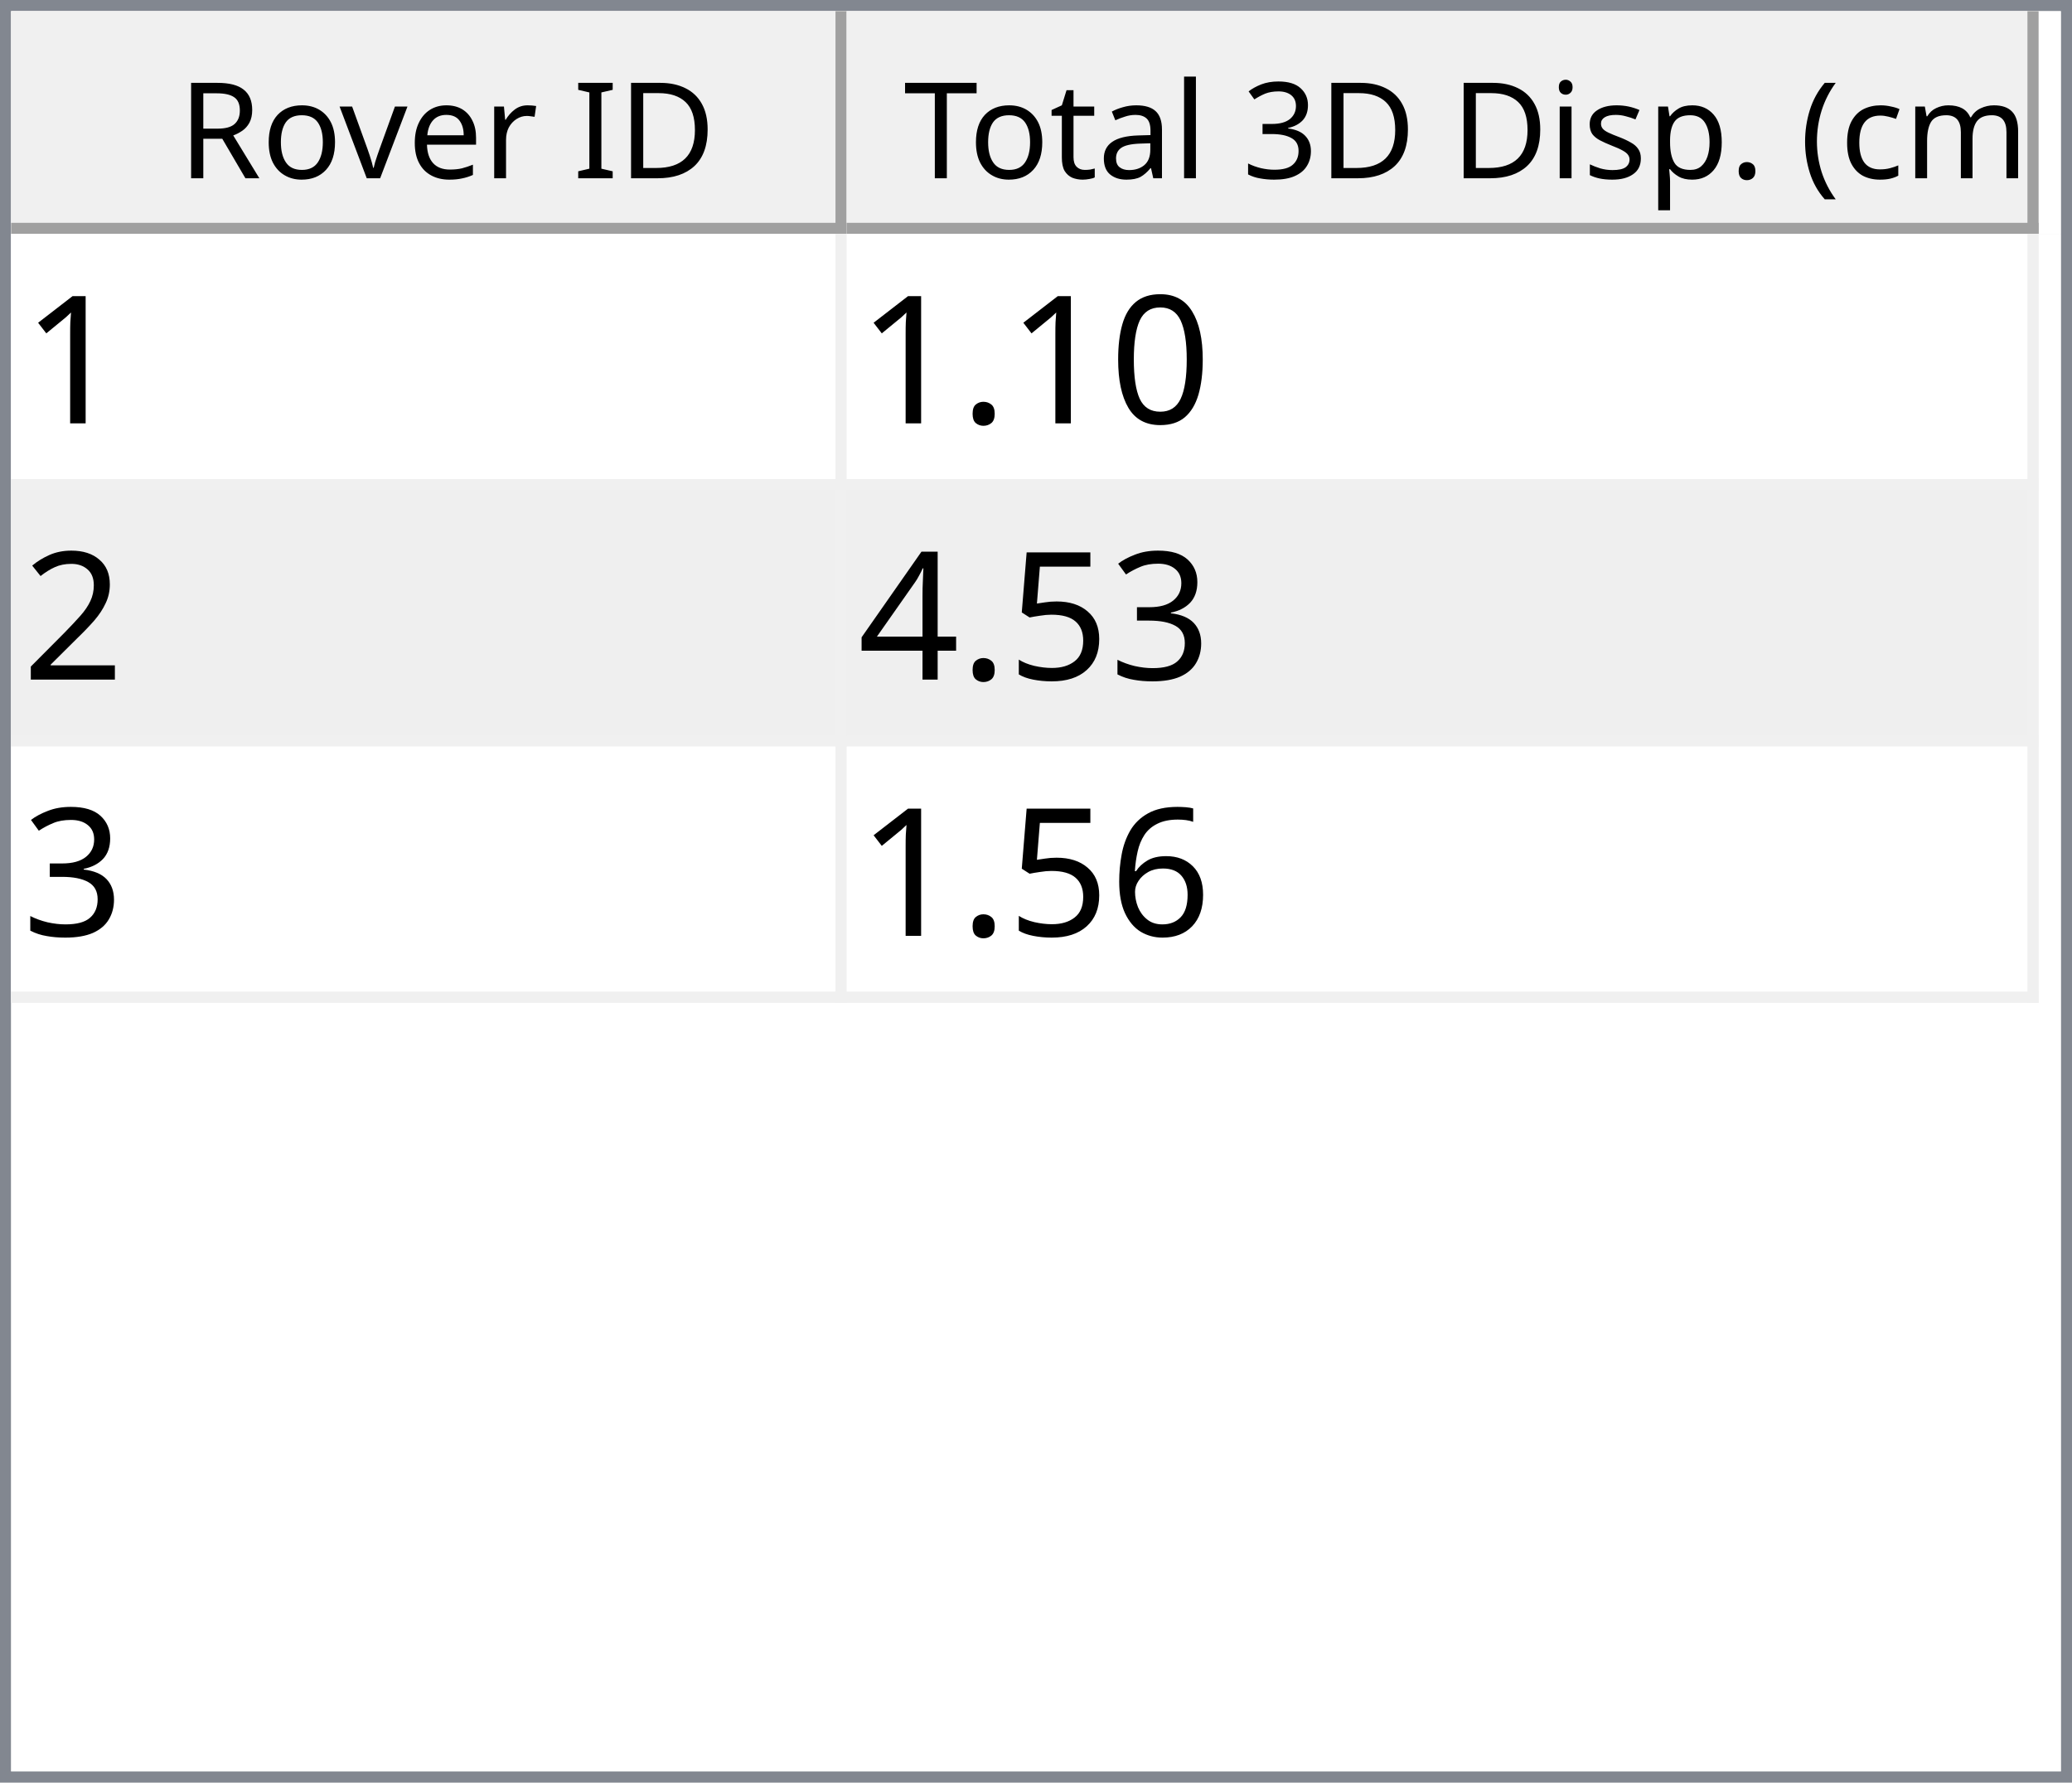
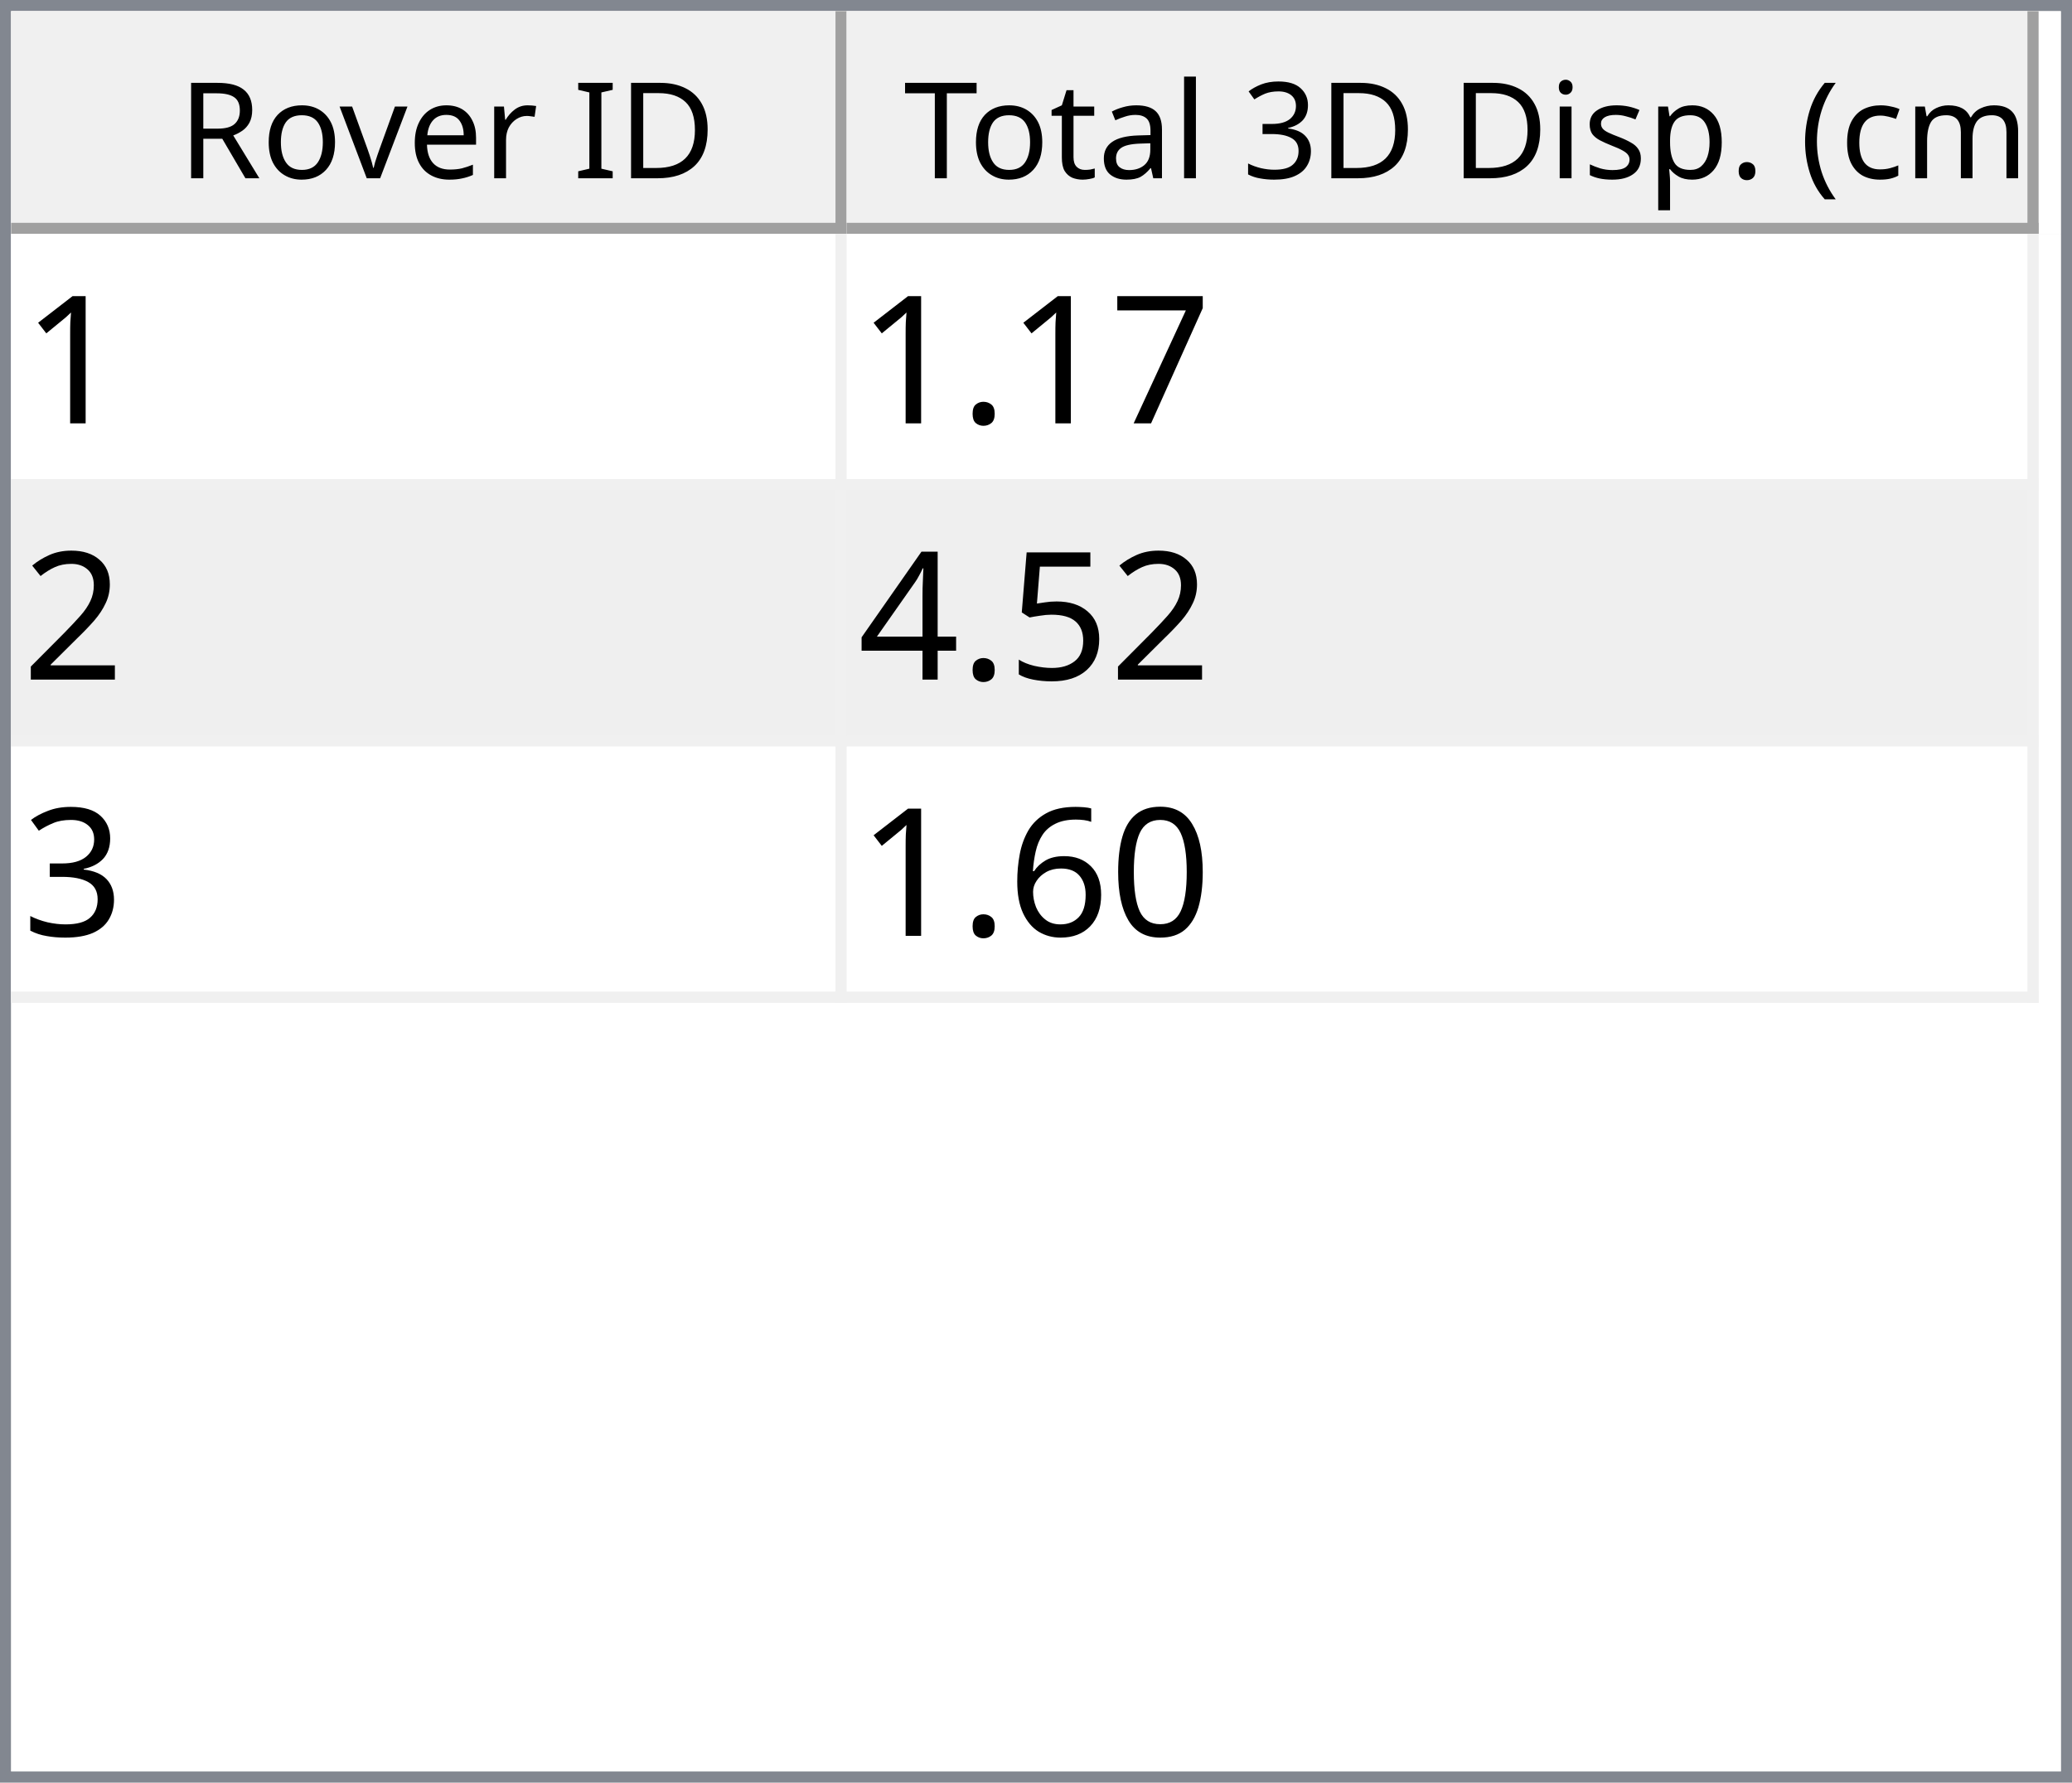
<svg xmlns="http://www.w3.org/2000/svg" style="fill-opacity:1; color-rendering:auto; color-interpolation:auto; text-rendering:auto; stroke:black; stroke-linecap:square; stroke-miterlimit:10; shape-rendering:auto; stroke-opacity:1; fill:black; stroke-dasharray:none; font-weight:normal; stroke-width:1; font-family:'Dialog'; font-style:normal; stroke-linejoin:miter; font-size:12px; stroke-dashoffset:0; image-rendering:auto;" width="186" height="160">
  <defs id="genericDefs" />
  <g>
    <defs id="defs1">
      <clipPath clipPathUnits="userSpaceOnUse" id="clipPath1">
        <path d="M0 0 L186 0 L186 160 L0 160 L0 0 Z" />
      </clipPath>
      <clipPath clipPathUnits="userSpaceOnUse" id="clipPath2">
        <path d="M0 0 L0 160 L186 160 L186 0 Z" />
      </clipPath>
      <clipPath clipPathUnits="userSpaceOnUse" id="clipPath3">
        <path d="M0 0 L0 20 L184 20 L184 0 Z" />
      </clipPath>
      <clipPath clipPathUnits="userSpaceOnUse" id="clipPath4">
        <path d="M0 0 L0 20 L75 20 L75 0 Z" />
      </clipPath>
      <clipPath clipPathUnits="userSpaceOnUse" id="clipPath5">
        <path d="M1 1 L1 19 L74 19 L74 1 Z" />
      </clipPath>
      <clipPath clipPathUnits="userSpaceOnUse" id="clipPath6">
        <path d="M0 0 L0 18 L73 18 L73 0 Z" />
      </clipPath>
      <clipPath clipPathUnits="userSpaceOnUse" id="clipPath7">
        <path d="M-0.5 -0.5 L-0.5 19.5 L74.5 19.5 L74.5 -0.5 Z" />
      </clipPath>
      <clipPath clipPathUnits="userSpaceOnUse" id="clipPath8">
        <path d="M0 0 L0 20 L107 20 L107 0 Z" />
      </clipPath>
      <clipPath clipPathUnits="userSpaceOnUse" id="clipPath9">
        <path d="M1 1 L1 19 L106 19 L106 1 Z" />
      </clipPath>
      <clipPath clipPathUnits="userSpaceOnUse" id="clipPath10">
        <path d="M0 0 L0 18 L105 18 L105 0 Z" />
      </clipPath>
      <clipPath clipPathUnits="userSpaceOnUse" id="clipPath11">
        <path d="M-0.5 -0.5 L-0.5 19.5 L106.5 19.5 L106.5 -0.5 Z" />
      </clipPath>
      <clipPath clipPathUnits="userSpaceOnUse" id="clipPath12">
        <path d="M0 0 L0 138 L184 138 L184 0 Z" />
      </clipPath>
      <clipPath clipPathUnits="userSpaceOnUse" id="clipPath13">
        <path d="M0 0 L0 69 L182 69 L182 0 Z" />
      </clipPath>
      <clipPath clipPathUnits="userSpaceOnUse" id="clipPath14">
        <path d="M-0.5 -0.5 L-0.5 68.5 L181.5 68.5 L181.5 -0.5 Z" />
      </clipPath>
      <clipPath clipPathUnits="userSpaceOnUse" id="clipPath15">
        <path d="M0 0 L0 22 L74 22 L74 0 Z" />
      </clipPath>
      <clipPath clipPathUnits="userSpaceOnUse" id="clipPath16">
        <path d="M0 0 L0 22 L106 22 L106 0 Z" />
      </clipPath>
      <font horiz-adv-x="64.551" id="font1">
        <font-face ascent="107.91" descent="25.098" units-per-em="100" style="font-style:normal; font-family:Segoe UI; font-weight:normal;" />
        <missing-glyph horiz-adv-x="64.551" d="M8.109 0 L8.109 68.266 L56.453 68.266 L56.453 0 L8.109 0 ZM15.328 7.234 L49.219 7.234 L49.219 61.031 L15.328 61.031 L15.328 7.234 Z" />
        <glyph unicode="D" horiz-adv-x="70.117" d="M9.188 0 L9.188 70.016 L28.516 70.016 Q65.531 70.016 65.531 35.891 Q65.531 19.672 55.25 9.836 Q44.969 0 27.734 0 L9.188 0 ZM17.391 62.594 L17.391 7.422 L27.828 7.422 Q41.609 7.422 49.273 14.797 Q56.938 22.172 56.938 35.688 Q56.938 62.594 28.328 62.594 L17.391 62.594 Z" />
        <glyph unicode="I" horiz-adv-x="26.611" d="M17.391 0 L9.188 0 L9.188 70.016 L17.391 70.016 L17.391 0 Z" />
        <glyph unicode=" " horiz-adv-x="27.393" d="" />
        <glyph unicode="r" horiz-adv-x="34.766" d="M34.188 41.891 Q32.078 43.5 28.125 43.5 Q23 43.5 19.555 38.672 Q16.109 33.844 16.109 25.484 L16.109 0 L8.109 0 L8.109 50 L16.109 50 L16.109 39.703 L16.312 39.703 Q18.016 44.969 21.531 47.922 Q25.047 50.875 29.391 50.875 Q32.516 50.875 34.188 50.203 L34.188 41.891 Z" />
        <glyph unicode="e" horiz-adv-x="52.295" d="M48.297 23 L12.984 23 Q13.188 14.656 17.484 10.109 Q21.781 5.562 29.297 5.562 Q37.75 5.562 44.828 11.141 L44.828 3.609 Q38.234 -1.172 27.391 -1.172 Q16.797 -1.172 10.742 5.641 Q4.688 12.453 4.688 24.812 Q4.688 36.469 11.305 43.82 Q17.922 51.172 27.734 51.172 Q37.547 51.172 42.922 44.828 Q48.297 38.484 48.297 27.203 L48.297 23 ZM40.094 29.781 Q40.047 36.719 36.75 40.578 Q33.453 44.438 27.594 44.438 Q21.922 44.438 17.969 40.383 Q14.016 36.328 13.094 29.781 L40.094 29.781 Z" />
        <glyph unicode="v" horiz-adv-x="47.9" d="M47.406 50 L27.484 0 L19.625 0 L0.688 50 L9.469 50 L22.172 13.672 Q23.578 9.672 23.922 6.688 L24.125 6.688 Q24.609 10.453 25.688 13.484 L38.969 50 L47.406 50 Z" />
        <glyph unicode="o" horiz-adv-x="58.594" d="M29 -1.172 Q17.922 -1.172 11.305 5.836 Q4.688 12.844 4.688 24.422 Q4.688 37.016 11.57 44.094 Q18.453 51.172 30.172 51.172 Q41.359 51.172 47.633 44.289 Q53.906 37.406 53.906 25.203 Q53.906 13.234 47.141 6.031 Q40.375 -1.172 29 -1.172 ZM29.594 44.438 Q21.875 44.438 17.383 39.188 Q12.891 33.938 12.891 24.703 Q12.891 15.828 17.43 10.695 Q21.969 5.562 29.594 5.562 Q37.359 5.562 41.531 10.594 Q45.703 15.625 45.703 24.906 Q45.703 34.281 41.531 39.359 Q37.359 44.438 29.594 44.438 Z" />
        <glyph unicode="R" horiz-adv-x="59.814" d="M59.375 0 L49.609 0 L37.891 19.625 Q36.281 22.359 34.766 24.289 Q33.25 26.219 31.664 27.438 Q30.078 28.656 28.25 29.219 Q26.422 29.781 24.125 29.781 L17.391 29.781 L17.391 0 L9.188 0 L9.188 70.016 L30.078 70.016 Q34.672 70.016 38.555 68.867 Q42.438 67.719 45.289 65.375 Q48.141 63.031 49.758 59.547 Q51.375 56.062 51.375 51.375 Q51.375 47.703 50.273 44.656 Q49.172 41.609 47.148 39.211 Q45.125 36.812 42.266 35.133 Q39.406 33.453 35.844 32.516 L35.844 32.328 Q37.594 31.547 38.891 30.547 Q40.188 29.547 41.359 28.18 Q42.531 26.812 43.68 25.078 Q44.828 23.344 46.234 21.047 L59.375 0 ZM17.391 62.594 L17.391 37.203 L28.516 37.203 Q31.594 37.203 34.203 38.133 Q36.812 39.062 38.719 40.797 Q40.625 42.531 41.703 45.047 Q42.781 47.562 42.781 50.688 Q42.781 56.297 39.141 59.445 Q35.5 62.594 28.609 62.594 L17.391 62.594 Z" />
        <glyph unicode=")" horiz-adv-x="30.176" d="M8.297 -15.922 L1.172 -15.922 Q16.406 2.344 16.406 26.812 Q16.406 51.469 1.078 70.016 L8.297 70.016 Q23.531 52.156 23.531 26.703 Q23.531 1.375 8.297 -15.922 Z" />
        <glyph unicode="m" horiz-adv-x="86.133" d="M79.109 0 L71.094 0 L71.094 28.719 Q71.094 37.016 68.531 40.727 Q65.969 44.438 59.906 44.438 Q54.781 44.438 51.195 39.75 Q47.609 35.062 47.609 28.516 L47.609 0 L39.594 0 L39.594 29.688 Q39.594 44.438 28.219 44.438 Q22.953 44.438 19.531 40.016 Q16.109 35.594 16.109 28.516 L16.109 0 L8.109 0 L8.109 50 L16.109 50 L16.109 42.094 L16.312 42.094 Q21.625 51.172 31.844 51.172 Q36.969 51.172 40.773 48.312 Q44.578 45.453 46 40.828 Q51.562 51.172 62.594 51.172 Q79.109 51.172 79.109 30.812 L79.109 0 Z" />
        <glyph unicode="c" horiz-adv-x="46.191" d="M42.188 2.297 Q36.422 -1.172 28.516 -1.172 Q17.828 -1.172 11.258 5.789 Q4.688 12.75 4.688 23.828 Q4.688 36.188 11.766 43.68 Q18.844 51.172 30.672 51.172 Q37.25 51.172 42.281 48.734 L42.281 40.531 Q36.719 44.438 30.375 44.438 Q22.703 44.438 17.797 38.945 Q12.891 33.453 12.891 24.516 Q12.891 15.719 17.508 10.641 Q22.125 5.562 29.891 5.562 Q36.422 5.562 42.188 9.906 L42.188 2.297 Z" />
        <glyph unicode="(" horiz-adv-x="30.176" d="M29.109 -15.922 L21.969 -15.922 Q6.844 1.375 6.844 26.703 Q6.844 52.156 21.969 70.016 L29.203 70.016 Q13.875 51.469 13.875 26.812 Q13.875 2.344 29.109 -15.922 Z" />
        <glyph unicode="." horiz-adv-x="21.68" d="M10.891 -1.078 Q8.641 -1.078 7.055 0.539 Q5.469 2.156 5.469 4.391 Q5.469 6.641 7.055 8.273 Q8.641 9.906 10.891 9.906 Q13.188 9.906 14.797 8.273 Q16.406 6.641 16.406 4.391 Q16.406 2.156 14.797 0.539 Q13.188 -1.078 10.891 -1.078 Z" />
        <glyph unicode="p" horiz-adv-x="58.789" d="M16.312 7.234 L16.109 7.234 L16.109 -23 L8.109 -23 L8.109 50 L16.109 50 L16.109 41.219 L16.312 41.219 Q22.219 51.172 33.594 51.172 Q43.266 51.172 48.688 44.461 Q54.109 37.75 54.109 26.469 Q54.109 13.922 48 6.375 Q41.891 -1.172 31.297 -1.172 Q21.578 -1.172 16.312 7.234 ZM16.109 27.391 L16.109 20.406 Q16.109 14.203 20.141 9.883 Q24.172 5.562 30.375 5.562 Q37.641 5.562 41.773 11.133 Q45.906 16.703 45.906 26.609 Q45.906 34.969 42.047 39.703 Q38.188 44.438 31.594 44.438 Q24.609 44.438 20.359 39.578 Q16.109 34.719 16.109 27.391 Z" />
        <glyph unicode="s" horiz-adv-x="42.432" d="M5.078 1.812 L5.078 10.406 Q11.625 5.562 19.484 5.562 Q30.031 5.562 30.031 12.594 Q30.031 14.594 29.125 15.992 Q28.219 17.391 26.68 18.461 Q25.141 19.531 23.07 20.383 Q21 21.234 18.609 22.172 Q15.281 23.484 12.766 24.828 Q10.25 26.172 8.57 27.859 Q6.891 29.547 6.031 31.695 Q5.172 33.844 5.172 36.719 Q5.172 40.234 6.789 42.945 Q8.406 45.656 11.086 47.484 Q13.766 49.312 17.211 50.242 Q20.656 51.172 24.312 51.172 Q30.812 51.172 35.938 48.922 L35.938 40.828 Q30.422 44.438 23.25 44.438 Q21 44.438 19.195 43.922 Q17.391 43.406 16.094 42.477 Q14.797 41.547 14.086 40.258 Q13.375 38.969 13.375 37.406 Q13.375 35.453 14.086 34.133 Q14.797 32.812 16.164 31.789 Q17.531 30.766 19.484 29.938 Q21.438 29.109 23.922 28.125 Q27.25 26.859 29.883 25.516 Q32.516 24.172 34.375 22.484 Q36.234 20.797 37.234 18.602 Q38.234 16.406 38.234 13.375 Q38.234 9.672 36.602 6.938 Q34.969 4.203 32.234 2.398 Q29.5 0.594 25.93 -0.289 Q22.359 -1.172 18.453 -1.172 Q10.75 -1.172 5.078 1.812 Z" />
        <glyph unicode="i" horiz-adv-x="24.219" d="M12.203 62.703 Q10.062 62.703 8.547 64.164 Q7.031 65.625 7.031 67.875 Q7.031 70.125 8.547 71.609 Q10.062 73.094 12.203 73.094 Q14.406 73.094 15.945 71.609 Q17.484 70.125 17.484 67.875 Q17.484 65.719 15.945 64.211 Q14.406 62.703 12.203 62.703 ZM16.109 0 L8.109 0 L8.109 50 L16.109 50 L16.109 0 Z" />
        <glyph unicode="3" horiz-adv-x="53.906" d="M46.531 19.828 Q46.531 15.094 44.75 11.211 Q42.969 7.328 39.719 4.57 Q36.469 1.812 31.93 0.297 Q27.391 -1.219 21.922 -1.219 Q11.922 -1.219 6 2.594 L6 11.188 Q13.094 5.609 22.219 5.609 Q25.875 5.609 28.828 6.539 Q31.781 7.469 33.906 9.227 Q36.031 10.984 37.18 13.477 Q38.328 15.969 38.328 19.094 Q38.328 32.812 18.797 32.812 L12.984 32.812 L12.984 39.594 L18.5 39.594 Q35.797 39.594 35.797 52.484 Q35.797 64.406 22.609 64.406 Q15.188 64.406 8.688 59.422 L8.688 67.188 Q15.375 71.188 24.609 71.188 Q29 71.188 32.57 69.969 Q36.141 68.75 38.68 66.555 Q41.219 64.359 42.609 61.281 Q44 58.203 44 54.5 Q44 40.672 30.031 36.719 L30.031 36.531 Q33.594 36.141 36.625 34.797 Q39.656 33.453 41.852 31.305 Q44.047 29.156 45.289 26.25 Q46.531 23.344 46.531 19.828 Z" />
        <glyph unicode="l" horiz-adv-x="24.219" d="M16.109 0 L8.109 0 L8.109 74.031 L16.109 74.031 L16.109 0 Z" />
        <glyph unicode="a" horiz-adv-x="50.879" d="M43.891 0 L35.891 0 L35.891 7.812 L35.688 7.812 Q30.469 -1.172 20.312 -1.172 Q12.844 -1.172 8.617 2.781 Q4.391 6.734 4.391 13.281 Q4.391 27.297 20.906 29.594 L35.891 31.688 Q35.891 44.438 25.594 44.438 Q16.547 44.438 9.281 38.281 L9.281 46.484 Q16.656 51.172 26.266 51.172 Q43.891 51.172 43.891 32.516 L43.891 0 ZM35.891 25.297 L23.828 23.641 Q18.266 22.859 15.43 20.875 Q12.594 18.891 12.594 13.875 Q12.594 10.203 15.211 7.883 Q17.828 5.562 22.172 5.562 Q28.125 5.562 32.008 9.742 Q35.891 13.922 35.891 20.312 L35.891 25.297 Z" />
        <glyph unicode="t" horiz-adv-x="33.887" d="M31.297 0.484 Q28.469 -1.078 23.828 -1.078 Q10.688 -1.078 10.688 13.578 L10.688 43.172 L2.094 43.172 L2.094 50 L10.688 50 L10.688 62.203 L18.703 64.797 L18.703 50 L31.297 50 L31.297 43.172 L18.703 43.172 L18.703 14.984 Q18.703 9.969 20.414 7.82 Q22.125 5.672 26.078 5.672 Q29.109 5.672 31.297 7.328 L31.297 0.484 Z" />
        <glyph unicode="T" horiz-adv-x="52.393" d="M50.594 62.594 L30.375 62.594 L30.375 0 L22.172 0 L22.172 62.594 L2 62.594 L2 70.016 L50.594 70.016 L50.594 62.594 Z" />
      </font>
      <font horiz-adv-x="75.0" id="font2">
        <font-face ascent="100.537" descent="21.973" units-per-em="100" style="font-style:normal; font-family:sans-serif; font-weight:normal;" />
        <missing-glyph horiz-adv-x="75.0" d="M12.5 0 L12.5 62.5 L62.5 62.5 L62.5 0 L12.5 0 ZM14.062 1.562 L60.938 1.562 L60.938 60.938 L14.062 60.938 L14.062 1.562 Z" />
        <glyph unicode="1" horiz-adv-x="55.615" d="M37.25 0 L28.469 0 L28.469 56 Q25.297 52.984 20.141 49.953 Q14.984 46.922 10.891 45.406 L10.891 53.906 Q18.266 57.375 23.781 62.305 Q29.297 67.234 31.594 71.875 L37.25 71.875 L37.25 0 Z" />
-         <glyph unicode="0" horiz-adv-x="55.615" d="M4.156 35.297 Q4.156 48 6.766 55.742 Q9.375 63.484 14.523 67.68 Q19.672 71.875 27.484 71.875 Q33.25 71.875 37.594 69.555 Q41.938 67.234 44.773 62.867 Q47.609 58.5 49.219 52.227 Q50.828 45.953 50.828 35.297 Q50.828 22.703 48.242 14.969 Q45.656 7.234 40.508 3.008 Q35.359 -1.219 27.484 -1.219 Q17.141 -1.219 11.234 6.203 Q4.156 15.141 4.156 35.297 ZM13.188 35.297 Q13.188 17.672 17.312 11.836 Q21.438 6 27.484 6 Q33.547 6 37.672 11.859 Q41.797 17.719 41.797 35.297 Q41.797 52.984 37.672 58.789 Q33.547 64.594 27.391 64.594 Q21.344 64.594 17.719 59.469 Q13.188 52.938 13.188 35.297 Z" />
+         <glyph unicode="7" horiz-adv-x="55.615" d="M4.734 62.203 L4.734 70.656 L51.078 70.656 L51.078 63.812 Q44.234 56.547 37.523 44.484 Q30.812 32.422 27.156 19.672 Q24.516 10.688 23.781 0 L14.75 0 Q14.891 8.453 18.062 20.414 Q21.234 32.375 27.172 43.484 Q33.109 54.594 39.797 62.203 L4.734 62.203 Z" />
        <glyph unicode="." horiz-adv-x="27.783" d="M9.078 0 L9.078 10.016 L19.094 10.016 L19.094 0 L9.078 0 Z" />
        <glyph unicode="2" horiz-adv-x="55.615" d="M50.344 8.453 L50.344 0 L3.031 0 Q2.938 3.172 4.047 6.109 Q5.859 10.938 9.836 15.625 Q13.812 20.312 21.344 26.469 Q33.016 36.031 37.117 41.625 Q41.219 47.219 41.219 52.203 Q41.219 57.422 37.477 61.008 Q33.734 64.594 27.734 64.594 Q21.391 64.594 17.578 60.789 Q13.766 56.984 13.719 50.25 L4.688 51.172 Q5.609 61.281 11.664 66.578 Q17.719 71.875 27.938 71.875 Q38.234 71.875 44.242 66.164 Q50.25 60.453 50.25 52 Q50.25 47.703 48.492 43.555 Q46.734 39.406 42.656 34.812 Q38.578 30.219 29.109 22.219 Q21.188 15.578 18.945 13.211 Q16.703 10.844 15.234 8.453 L50.344 8.453 Z" />
-         <glyph unicode="3" horiz-adv-x="55.615" d="M4.203 18.891 L12.984 20.062 Q14.5 12.594 18.141 9.297 Q21.781 6 27 6 Q33.203 6 37.477 10.297 Q41.75 14.594 41.75 20.953 Q41.75 27 37.797 30.93 Q33.844 34.859 27.734 34.859 Q25.25 34.859 21.531 33.891 L22.516 41.609 Q23.391 41.5 23.922 41.5 Q29.547 41.5 34.039 44.43 Q38.531 47.359 38.531 53.469 Q38.531 58.297 35.258 61.477 Q31.984 64.656 26.812 64.656 Q21.688 64.656 18.266 61.43 Q14.844 58.203 13.875 51.766 L5.078 53.328 Q6.688 62.156 12.398 67.016 Q18.109 71.875 26.609 71.875 Q32.469 71.875 37.398 69.359 Q42.328 66.844 44.945 62.5 Q47.562 58.156 47.562 53.266 Q47.562 48.641 45.07 44.828 Q42.578 41.016 37.703 38.766 Q44.047 37.312 47.562 32.695 Q51.078 28.078 51.078 21.141 Q51.078 11.766 44.242 5.25 Q37.406 -1.266 26.953 -1.266 Q17.531 -1.266 11.305 4.352 Q5.078 9.969 4.203 18.891 Z" />
        <glyph unicode="5" horiz-adv-x="55.615" d="M4.156 18.75 L13.375 19.531 Q14.406 12.797 18.141 9.398 Q21.875 6 27.156 6 Q33.5 6 37.891 10.789 Q42.281 15.578 42.281 23.484 Q42.281 31 38.062 35.352 Q33.844 39.703 27 39.703 Q22.75 39.703 19.336 37.773 Q15.922 35.844 13.969 32.766 L5.719 33.844 L12.641 70.609 L48.25 70.609 L48.25 62.203 L19.672 62.203 L15.828 42.969 Q22.266 47.469 29.344 47.469 Q38.719 47.469 45.164 40.969 Q51.609 34.469 51.609 24.266 Q51.609 14.547 45.953 7.469 Q39.062 -1.219 27.156 -1.219 Q17.391 -1.219 11.211 4.25 Q5.031 9.719 4.156 18.75 Z" />
        <glyph unicode="4" horiz-adv-x="55.615" d="M32.328 0 L32.328 17.141 L1.266 17.141 L1.266 25.203 L33.938 71.578 L41.109 71.578 L41.109 25.203 L50.781 25.203 L50.781 17.141 L41.109 17.141 L41.109 0 L32.328 0 ZM32.328 25.203 L32.328 57.469 L9.906 25.203 L32.328 25.203 Z" />
+         <glyph unicode="3" horiz-adv-x="55.615" d="M4.203 18.891 L12.984 20.062 Q14.5 12.594 18.141 9.297 Q21.781 6 27 6 Q33.203 6 37.477 10.297 Q41.75 14.594 41.75 20.953 Q41.75 27 37.797 30.93 Q33.844 34.859 27.734 34.859 Q25.25 34.859 21.531 33.891 L22.516 41.609 Q23.391 41.5 23.922 41.5 Q29.547 41.5 34.039 44.43 Q38.531 47.359 38.531 53.469 Q38.531 58.297 35.258 61.477 Q31.984 64.656 26.812 64.656 Q21.688 64.656 18.266 61.43 Q14.844 58.203 13.875 51.766 L5.078 53.328 Q6.688 62.156 12.398 67.016 Q18.109 71.875 26.609 71.875 Q32.469 71.875 37.398 69.359 Q42.328 66.844 44.945 62.5 Q47.562 58.156 47.562 53.266 Q47.562 48.641 45.07 44.828 Q42.578 41.016 37.703 38.766 Q44.047 37.312 47.562 32.695 Q51.078 28.078 51.078 21.141 Q51.078 11.766 44.242 5.25 Q37.406 -1.266 26.953 -1.266 Q17.531 -1.266 11.305 4.352 Q5.078 9.969 4.203 18.891 Z" />
+         <glyph unicode="0" horiz-adv-x="55.615" d="M4.156 35.297 Q4.156 48 6.766 55.742 Q9.375 63.484 14.523 67.68 Q19.672 71.875 27.484 71.875 Q33.25 71.875 37.594 69.555 Q41.938 67.234 44.773 62.867 Q47.609 58.5 49.219 52.227 Q50.828 45.953 50.828 35.297 Q50.828 22.703 48.242 14.969 Q45.656 7.234 40.508 3.008 Q35.359 -1.219 27.484 -1.219 Q17.141 -1.219 11.234 6.203 Q4.156 15.141 4.156 35.297 ZM13.188 35.297 Q13.188 17.672 17.312 11.836 Q21.438 6 27.484 6 Q33.547 6 37.672 11.859 Q41.797 17.719 41.797 35.297 Q41.797 52.984 37.672 58.789 Q33.547 64.594 27.391 64.594 Q21.344 64.594 17.719 59.469 Q13.188 52.938 13.188 35.297 Z" />
        <glyph unicode="6" horiz-adv-x="55.615" d="M49.75 54.047 L41.016 53.375 Q39.844 58.547 37.703 60.891 Q34.125 64.656 28.906 64.656 Q24.703 64.656 21.531 62.312 Q17.391 59.281 14.992 53.469 Q12.594 47.656 12.5 36.922 Q15.672 41.75 20.266 44.094 Q24.859 46.438 29.891 46.438 Q38.672 46.438 44.852 39.969 Q51.031 33.5 51.031 23.25 Q51.031 16.5 48.125 10.719 Q45.219 4.938 40.141 1.859 Q35.062 -1.219 28.609 -1.219 Q17.625 -1.219 10.695 6.859 Q3.766 14.938 3.766 33.5 Q3.766 54.25 11.422 63.672 Q18.109 71.875 29.438 71.875 Q37.891 71.875 43.289 67.141 Q48.688 62.406 49.75 54.047 ZM13.875 23.188 Q13.875 18.656 15.797 14.508 Q17.719 10.359 21.188 8.18 Q24.656 6 28.469 6 Q34.031 6 38.039 10.492 Q42.047 14.984 42.047 22.703 Q42.047 30.125 38.086 34.398 Q34.125 38.672 28.125 38.672 Q22.172 38.672 18.023 34.398 Q13.875 30.125 13.875 23.188 Z" />
      </font>
    </defs>
    <g style="fill:white; stroke:white;">
      <rect x="0" y="0" width="186" style="clip-path:url(#clipPath1); stroke:none;" height="160" />
    </g>
    <g style="fill:white; text-rendering:optimizeSpeed; color-rendering:optimizeSpeed; image-rendering:optimizeSpeed; shape-rendering:crispEdges; stroke:white; color-interpolation:sRGB;">
      <rect x="0" width="186" height="160" y="0" style="stroke:none;" />
      <path style="stroke:none;" d="M0 160 L186 160 L186 0 L0 0 Z" />
    </g>
    <g style="fill:rgb(240,240,240); font-family:'Segoe UI'; stroke:rgb(240,240,240);">
      <rect x="0" y="0" width="186" style="clip-path:url(#clipPath2); stroke:none;" height="160" />
    </g>
    <g style="fill:rgb(130,135,144); font-family:'Segoe UI'; stroke:rgb(130,135,144);">
      <path d="M0 0 L186 0 L186 160 L0 160 L0 0 ZM1 1 L185 1 L185 159 L1 159 L1 1 Z" style="fill-rule:evenodd; clip-path:url(#clipPath2); stroke:none;" />
    </g>
    <g style="fill:white; font-family:'Segoe UI'; stroke:white;" transform="translate(1,1)">
      <rect x="0" y="0" width="184" style="clip-path:url(#clipPath3); stroke:none;" height="20" />
    </g>
    <g style="fill:rgb(240,240,240); font-family:'Segoe UI'; stroke:rgb(240,240,240);" transform="translate(1,1)">
      <rect x="0" y="0" width="75" style="clip-path:url(#clipPath4); stroke:none;" height="20" />
    </g>
    <g style="font-family:'Segoe UI';" transform="translate(2,2)">
      <text x="14" xml:space="preserve" y="14" style="clip-path:url(#clipPath6); stroke:none;">Rover ID</text>
    </g>
    <g style="fill:rgb(160,160,160); font-family:'Segoe UI'; stroke:rgb(160,160,160); stroke-linejoin:bevel;" transform="translate(1.5,1.5)">
      <line x1="74" x2="74" y1="0" style="fill:none; clip-path:url(#clipPath7);" y2="19" />
    </g>
    <g style="fill:rgb(160,160,160); font-family:'Segoe UI'; stroke:rgb(160,160,160); stroke-linejoin:bevel;" transform="matrix(1,0,0,1,1,1) translate(0.5,0.5)">
      <line x1="0" x2="74" y1="19" style="fill:none; clip-path:url(#clipPath7);" y2="19" />
    </g>
    <g style="fill:rgb(240,240,240); font-family:'Segoe UI'; stroke:rgb(240,240,240);" transform="translate(76,1)">
      <rect x="0" y="0" width="107" style="clip-path:url(#clipPath8); stroke:none;" height="20" />
    </g>
    <g style="font-family:'Segoe UI';" transform="translate(77,2)">
      <text x="1" xml:space="preserve" y="14" style="clip-path:url(#clipPath10); stroke:none;"> Total 3D Disp. (cm)</text>
    </g>
    <g style="fill:rgb(160,160,160); font-family:'Segoe UI'; stroke:rgb(160,160,160); stroke-linejoin:bevel;" transform="translate(76.5,1.5)">
      <line x1="106" x2="106" y1="0" style="fill:none; clip-path:url(#clipPath11);" y2="19" />
    </g>
    <g style="fill:rgb(160,160,160); font-family:'Segoe UI'; stroke:rgb(160,160,160); stroke-linejoin:bevel;" transform="matrix(1,0,0,1,76,1) translate(0.5,0.5)">
      <line x1="0" x2="106" y1="19" style="fill:none; clip-path:url(#clipPath11);" y2="19" />
    </g>
    <g style="fill:white; font-family:'Segoe UI'; stroke:white;" transform="translate(1,21)">
      <rect x="0" y="0" width="184" style="clip-path:url(#clipPath12); stroke:none;" height="138" />
    </g>
    <g style="fill:rgb(240,240,240); font-size:16px; font-family:sans-serif; stroke:rgb(240,240,240);" transform="translate(1,21)">
      <rect x="0" y="0" width="182" style="clip-path:url(#clipPath13); stroke:none;" height="69" />
      <line transform="translate(0.5,0.5)" x1="0" x2="181" y1="22" style="clip-path:url(#clipPath14); fill:none; stroke-linejoin:bevel;" y2="22" />
    </g>
    <g transform="matrix(1,0,0,1,1,21) translate(0.5,0.5)" style="fill:rgb(240,240,240); font-size:16px; font-family:sans-serif; stroke:rgb(240,240,240); stroke-linejoin:bevel;">
      <line x1="0" x2="181" y1="45" style="fill:none; clip-path:url(#clipPath14);" y2="45" />
    </g>
    <g transform="matrix(1,0,0,1,1,21) translate(0.5,0.5)" style="fill:rgb(240,240,240); font-size:16px; font-family:sans-serif; stroke:rgb(240,240,240); stroke-linejoin:bevel;">
      <line x1="0" x2="181" y1="68" style="fill:none; clip-path:url(#clipPath14);" y2="68" />
    </g>
    <g transform="matrix(1,0,0,1,1,21) translate(0.5,0.5)" style="fill:rgb(240,240,240); font-size:16px; font-family:sans-serif; stroke:rgb(240,240,240); stroke-linejoin:bevel;">
      <line x1="74" x2="74" y1="0" style="fill:none; clip-path:url(#clipPath14);" y2="68" />
    </g>
    <g transform="matrix(1,0,0,1,1,21) translate(0.5,0.5)" style="fill:rgb(240,240,240); font-size:16px; font-family:sans-serif; stroke:rgb(240,240,240); stroke-linejoin:bevel;">
      <line x1="181" x2="181" y1="0" style="fill:none; clip-path:url(#clipPath14);" y2="68" />
    </g>
    <g style="fill:white; font-size:16px; font-family:sans-serif; stroke:white;" transform="matrix(1,0,0,1,1,21)">
      <rect x="0" y="0" width="74" style="clip-path:url(#clipPath15); stroke:none;" height="22" />
      <text x="1" y="17" style="fill:black; clip-path:url(#clipPath15); stroke:none;" xml:space="preserve">1</text>
    </g>
    <g style="fill:white; font-size:16px; font-family:sans-serif; stroke:white;" transform="matrix(1,0,0,1,1,21) translate(75,0)">
      <rect x="0" y="0" width="106" style="clip-path:url(#clipPath16); stroke:none;" height="22" />
-       <text x="1" y="17" style="fill:black; clip-path:url(#clipPath16); stroke:none;" xml:space="preserve">1.10</text>
+       <text x="1" y="17" style="fill:black; clip-path:url(#clipPath16); stroke:none;" xml:space="preserve">1.17</text>
    </g>
    <g style="fill:rgb(239,239,239); font-size:16px; font-family:sans-serif; stroke:rgb(239,239,239);" transform="matrix(1,0,0,1,1,21) translate(0,23)">
      <rect x="0" y="0" width="74" style="clip-path:url(#clipPath15); stroke:none;" height="22" />
      <text x="1" y="17" style="fill:black; clip-path:url(#clipPath15); stroke:none;" xml:space="preserve">2</text>
    </g>
    <g style="fill:rgb(239,239,239); font-size:16px; font-family:sans-serif; stroke:rgb(239,239,239);" transform="matrix(1,0,0,1,1,21) translate(75,23)">
      <rect x="0" y="0" width="106" style="clip-path:url(#clipPath16); stroke:none;" height="22" />
-       <text x="1" y="17" style="fill:black; clip-path:url(#clipPath16); stroke:none;" xml:space="preserve">4.53</text>
+       <text x="1" y="17" style="fill:black; clip-path:url(#clipPath16); stroke:none;" xml:space="preserve">4.52</text>
    </g>
    <g style="fill:white; font-size:16px; font-family:sans-serif; stroke:white;" transform="matrix(1,0,0,1,1,21) translate(0,46)">
      <rect x="0" y="0" width="74" style="clip-path:url(#clipPath15); stroke:none;" height="22" />
      <text x="1" y="17" style="fill:black; clip-path:url(#clipPath15); stroke:none;" xml:space="preserve">3</text>
    </g>
    <g style="fill:white; font-size:16px; font-family:sans-serif; stroke:white;" transform="matrix(1,0,0,1,1,21) translate(75,46)">
      <rect x="0" y="0" width="106" style="clip-path:url(#clipPath16); stroke:none;" height="22" />
-       <text x="1" y="17" style="fill:black; clip-path:url(#clipPath16); stroke:none;" xml:space="preserve">1.56</text>
+       <text x="1" y="17" style="fill:black; clip-path:url(#clipPath16); stroke:none;" xml:space="preserve">1.60</text>
    </g>
  </g>
</svg>
